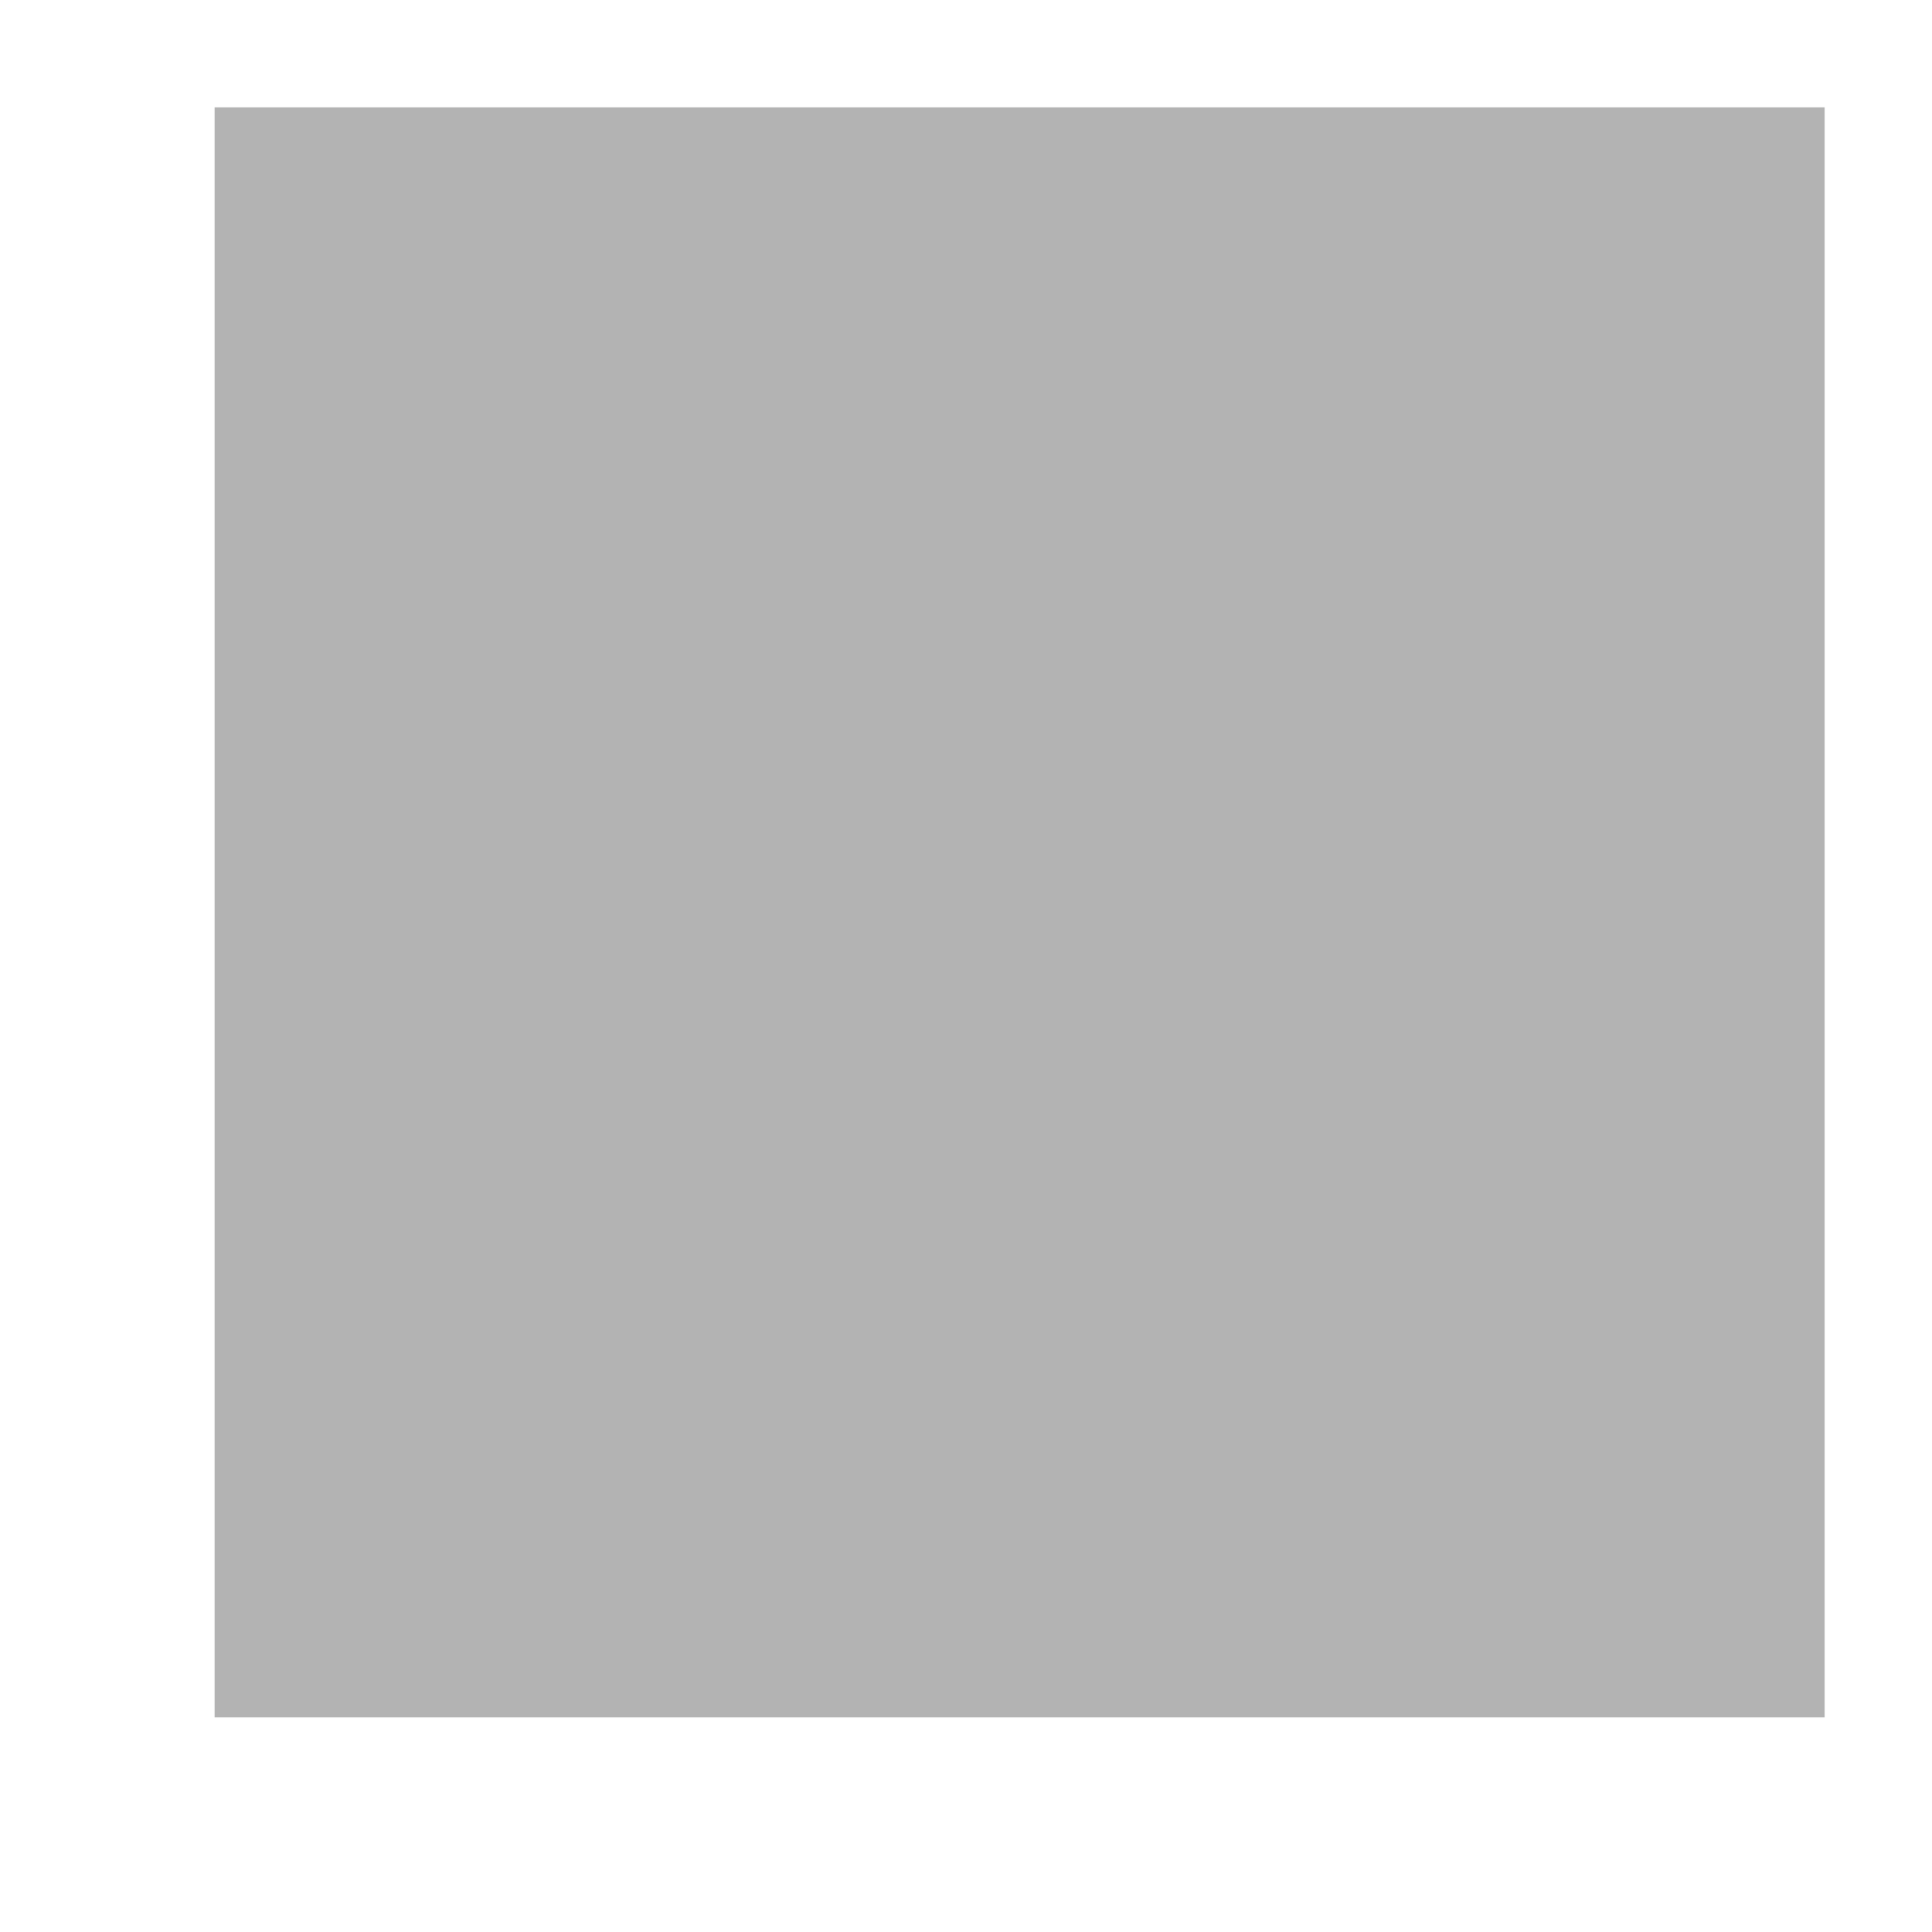
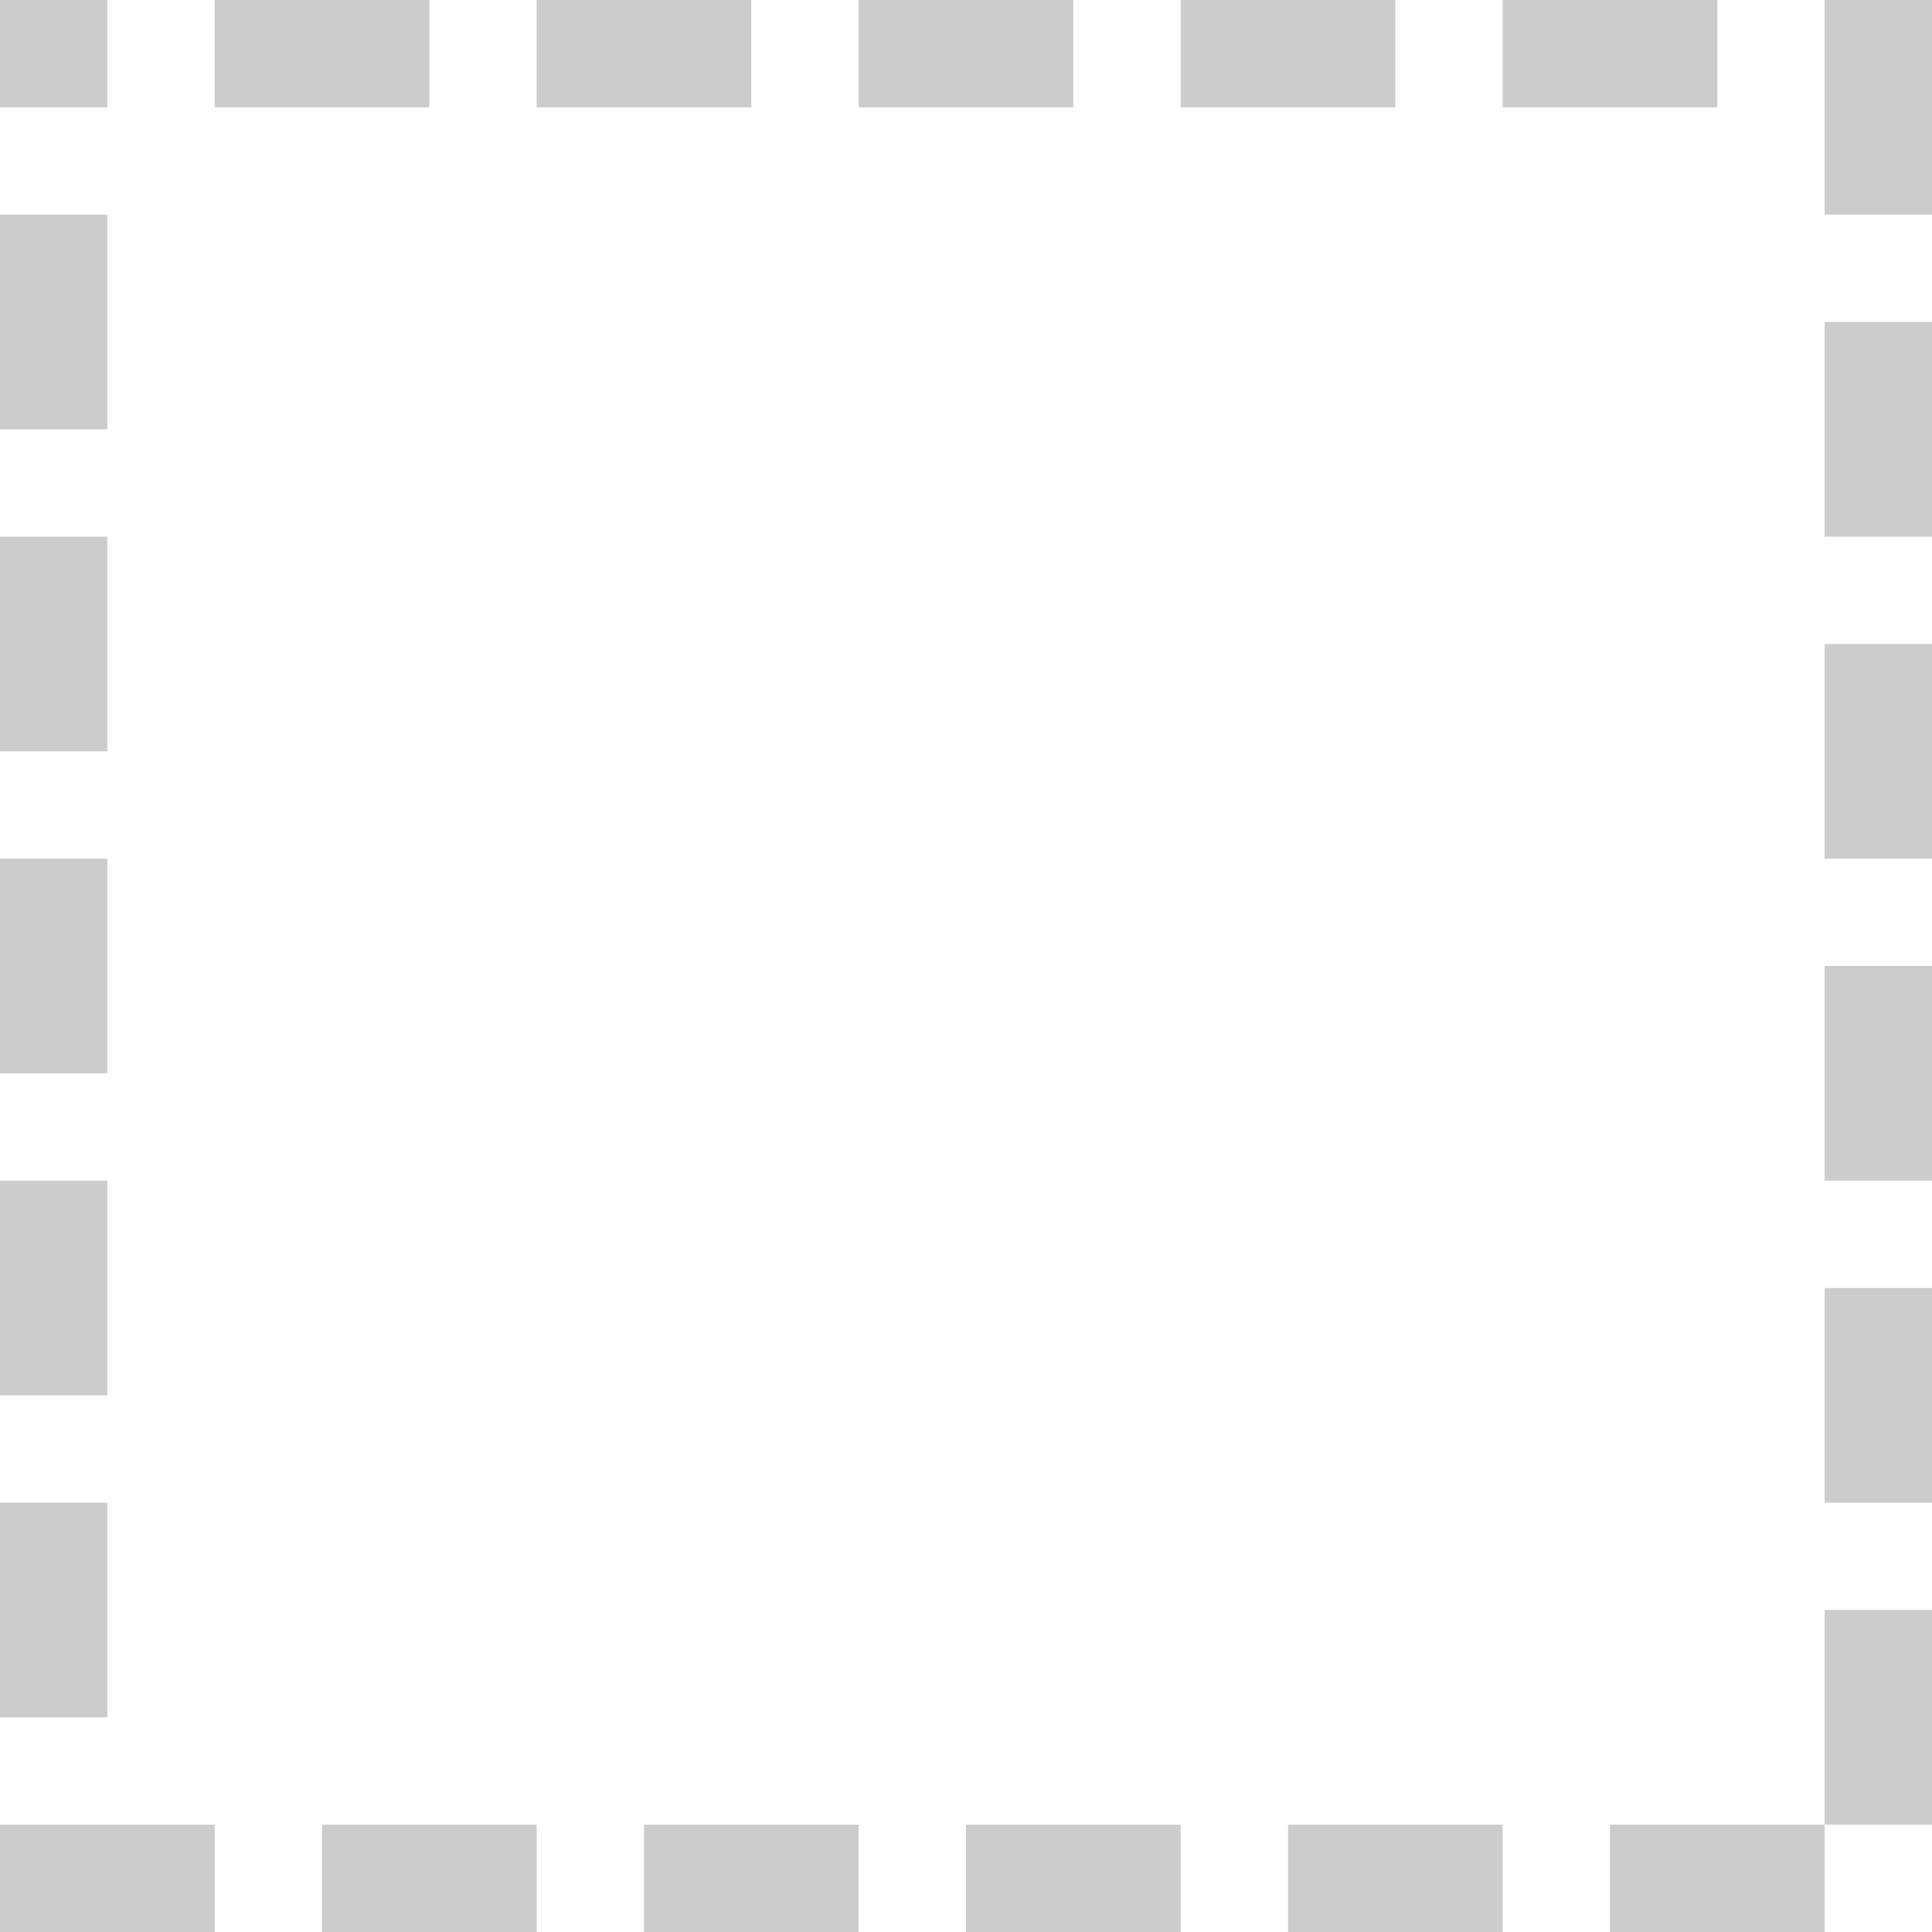
- <svg xmlns="http://www.w3.org/2000/svg" viewBox="0 0 18 18">
-   <path d="m2 1v15h15v-15z" fill="#b3b3b3" />
+ <svg xmlns="http://www.w3.org/2000/svg" viewBox="0 0 18 18" version="1.1" id="svg4">
+   <defs id="defs8" />
+   <rect style="opacity:0.4;fill:#808080;fill-opacity:1;fill-rule:evenodd;stroke:none;stroke-width:2;stroke-linecap:round;stroke-linejoin:round;stroke-miterlimit:4;stroke-dasharray:none;stroke-opacity:1" id="rect844" width="2" height="1" x="2" y="0" />
+   <rect ry="0" rx="0" y="0" x="5" height="1" width="2" id="rect846" style="opacity:0.4;fill:#808080;fill-opacity:1;fill-rule:evenodd;stroke:none;stroke-width:2;stroke-linecap:round;stroke-linejoin:round;stroke-miterlimit:4;stroke-dasharray:none;stroke-opacity:1" />
+   <rect y="0" x="8" height="1" width="2" id="rect848" style="opacity:0.4;fill:#808080;fill-opacity:1;fill-rule:evenodd;stroke:none;stroke-width:2;stroke-linecap:round;stroke-linejoin:round;stroke-miterlimit:4;stroke-dasharray:none;stroke-opacity:1" />
+   <rect style="opacity:0.4;fill:#808080;fill-opacity:1;fill-rule:evenodd;stroke:none;stroke-width:2;stroke-linecap:round;stroke-linejoin:round;stroke-miterlimit:4;stroke-dasharray:none;stroke-opacity:1" id="rect850" width="2" height="1" x="11" y="0" rx="0" ry="0" />
+   <rect style="opacity:0.4;fill:#808080;fill-opacity:1;fill-rule:evenodd;stroke:none;stroke-width:2;stroke-linecap:round;stroke-linejoin:round;stroke-miterlimit:4;stroke-dasharray:none;stroke-opacity:1" id="rect852" width="2" height="1" x="14" y="0" />
+   <rect style="opacity:0.4;fill:#808080;fill-opacity:1;fill-rule:evenodd;stroke:none;stroke-width:2;stroke-linecap:round;stroke-linejoin:round;stroke-miterlimit:4;stroke-dasharray:none;stroke-opacity:1" id="rect851" width="2" height="1" x="0" y="17" rx="0" ry="0" />
+   <rect style="opacity:0.4;fill:#808080;fill-opacity:1;fill-rule:evenodd;stroke:none;stroke-width:2;stroke-linecap:round;stroke-linejoin:round;stroke-miterlimit:4;stroke-dasharray:none;stroke-opacity:1" id="rect853" width="2" height="1" x="3" y="17" />
+   <rect ry="0" rx="0" y="17" x="6" height="1" width="2" id="rect855" style="opacity:0.4;fill:#808080;fill-opacity:1;fill-rule:evenodd;stroke:none;stroke-width:2;stroke-linecap:round;stroke-linejoin:round;stroke-miterlimit:4;stroke-dasharray:none;stroke-opacity:1" />
+   <rect y="17" x="9" height="1" width="2" id="rect857" style="opacity:0.4;fill:#808080;fill-opacity:1;fill-rule:evenodd;stroke:none;stroke-width:2;stroke-linecap:round;stroke-linejoin:round;stroke-miterlimit:4;stroke-dasharray:none;stroke-opacity:1" />
+   <rect ry="0" rx="0" y="-1" x="2" height="1" width="2" id="rect861" style="opacity:0.4;fill:#808080;fill-opacity:1;fill-rule:evenodd;stroke:none;stroke-width:2;stroke-linecap:round;stroke-linejoin:round;stroke-miterlimit:4;stroke-dasharray:none;stroke-opacity:1" transform="rotate(90)" />
+   <rect y="-1" x="5" height="1" width="2" id="rect863" style="opacity:0.4;fill:#808080;fill-opacity:1;fill-rule:evenodd;stroke:none;stroke-width:2;stroke-linecap:round;stroke-linejoin:round;stroke-miterlimit:4;stroke-dasharray:none;stroke-opacity:1" transform="rotate(90)" />
+   <rect style="opacity:0.4;fill:#808080;fill-opacity:1;fill-rule:evenodd;stroke:none;stroke-width:2;stroke-linecap:round;stroke-linejoin:round;stroke-miterlimit:4;stroke-dasharray:none;stroke-opacity:1" id="rect865" width="2" height="1" x="8" y="-1" rx="0" ry="0" transform="rotate(90)" />
+   <rect style="opacity:0.4;fill:#808080;fill-opacity:1;fill-rule:evenodd;stroke:none;stroke-width:2;stroke-linecap:round;stroke-linejoin:round;stroke-miterlimit:4;stroke-dasharray:none;stroke-opacity:1" id="rect867" width="2" height="1" x="11" y="-1" transform="rotate(90)" />
+   <rect transform="rotate(90)" y="-1" x="14" height="1" width="2" id="rect881" style="opacity:0.4;fill:#808080;fill-opacity:1;fill-rule:evenodd;stroke:none;stroke-width:2;stroke-linecap:round;stroke-linejoin:round;stroke-miterlimit:4;stroke-dasharray:none;stroke-opacity:1" />
+   <rect style="opacity:0.4;fill:#808080;fill-opacity:1;fill-rule:evenodd;stroke:none;stroke-width:2;stroke-linecap:round;stroke-linejoin:round;stroke-miterlimit:4;stroke-dasharray:none;stroke-opacity:1" id="rect894" width="2" height="1" x="12" y="17" />
+   <rect transform="rotate(90)" y="-18" x="1.9903606e-15" height="1" width="2" id="rect896" style="opacity:0.4;fill:#808080;fill-opacity:1;fill-rule:evenodd;stroke:none;stroke-width:2;stroke-linecap:round;stroke-linejoin:round;stroke-miterlimit:4;stroke-dasharray:none;stroke-opacity:1" />
+   <rect transform="rotate(90)" style="opacity:0.4;fill:#808080;fill-opacity:1;fill-rule:evenodd;stroke:none;stroke-width:2;stroke-linecap:round;stroke-linejoin:round;stroke-miterlimit:4;stroke-dasharray:none;stroke-opacity:1" id="rect898" width="2" height="1" x="3" y="-18" rx="0" ry="0" />
+   <rect transform="rotate(90)" style="opacity:0.4;fill:#808080;fill-opacity:1;fill-rule:evenodd;stroke:none;stroke-width:2;stroke-linecap:round;stroke-linejoin:round;stroke-miterlimit:4;stroke-dasharray:none;stroke-opacity:1" id="rect900" width="2" height="1" x="6" y="-18" />
+   <rect transform="rotate(90)" ry="0" rx="0" y="-18" x="9" height="1" width="2" id="rect902" style="opacity:0.4;fill:#808080;fill-opacity:1;fill-rule:evenodd;stroke:none;stroke-width:2;stroke-linecap:round;stroke-linejoin:round;stroke-miterlimit:4;stroke-dasharray:none;stroke-opacity:1" />
+   <rect transform="rotate(90)" y="-18" x="12" height="1" width="2" id="rect904" style="opacity:0.4;fill:#808080;fill-opacity:1;fill-rule:evenodd;stroke:none;stroke-width:2;stroke-linecap:round;stroke-linejoin:round;stroke-miterlimit:4;stroke-dasharray:none;stroke-opacity:1" />
+   <rect style="opacity:0.4;fill:#808080;fill-opacity:1;fill-rule:evenodd;stroke:none;stroke-width:2;stroke-linecap:round;stroke-linejoin:round;stroke-miterlimit:4;stroke-dasharray:none;stroke-opacity:1" id="rect906" width="2" height="1" x="15" y="-18" transform="rotate(90)" />
+   <rect transform="rotate(90)" y="-1" x="6.1232343e-17" height="1" width="1" id="rect908" style="opacity:0.4;fill:#808080;fill-opacity:1;fill-rule:evenodd;stroke:none;stroke-width:1.414;stroke-linecap:round;stroke-linejoin:round;stroke-miterlimit:4;stroke-dasharray:none;stroke-opacity:1" />
+   <rect y="17" x="15" height="1" width="2" id="rect910" style="opacity:0.4;fill:#808080;fill-opacity:1;fill-rule:evenodd;stroke:none;stroke-width:2;stroke-linecap:round;stroke-linejoin:round;stroke-miterlimit:4;stroke-dasharray:none;stroke-opacity:1" />
</svg>
